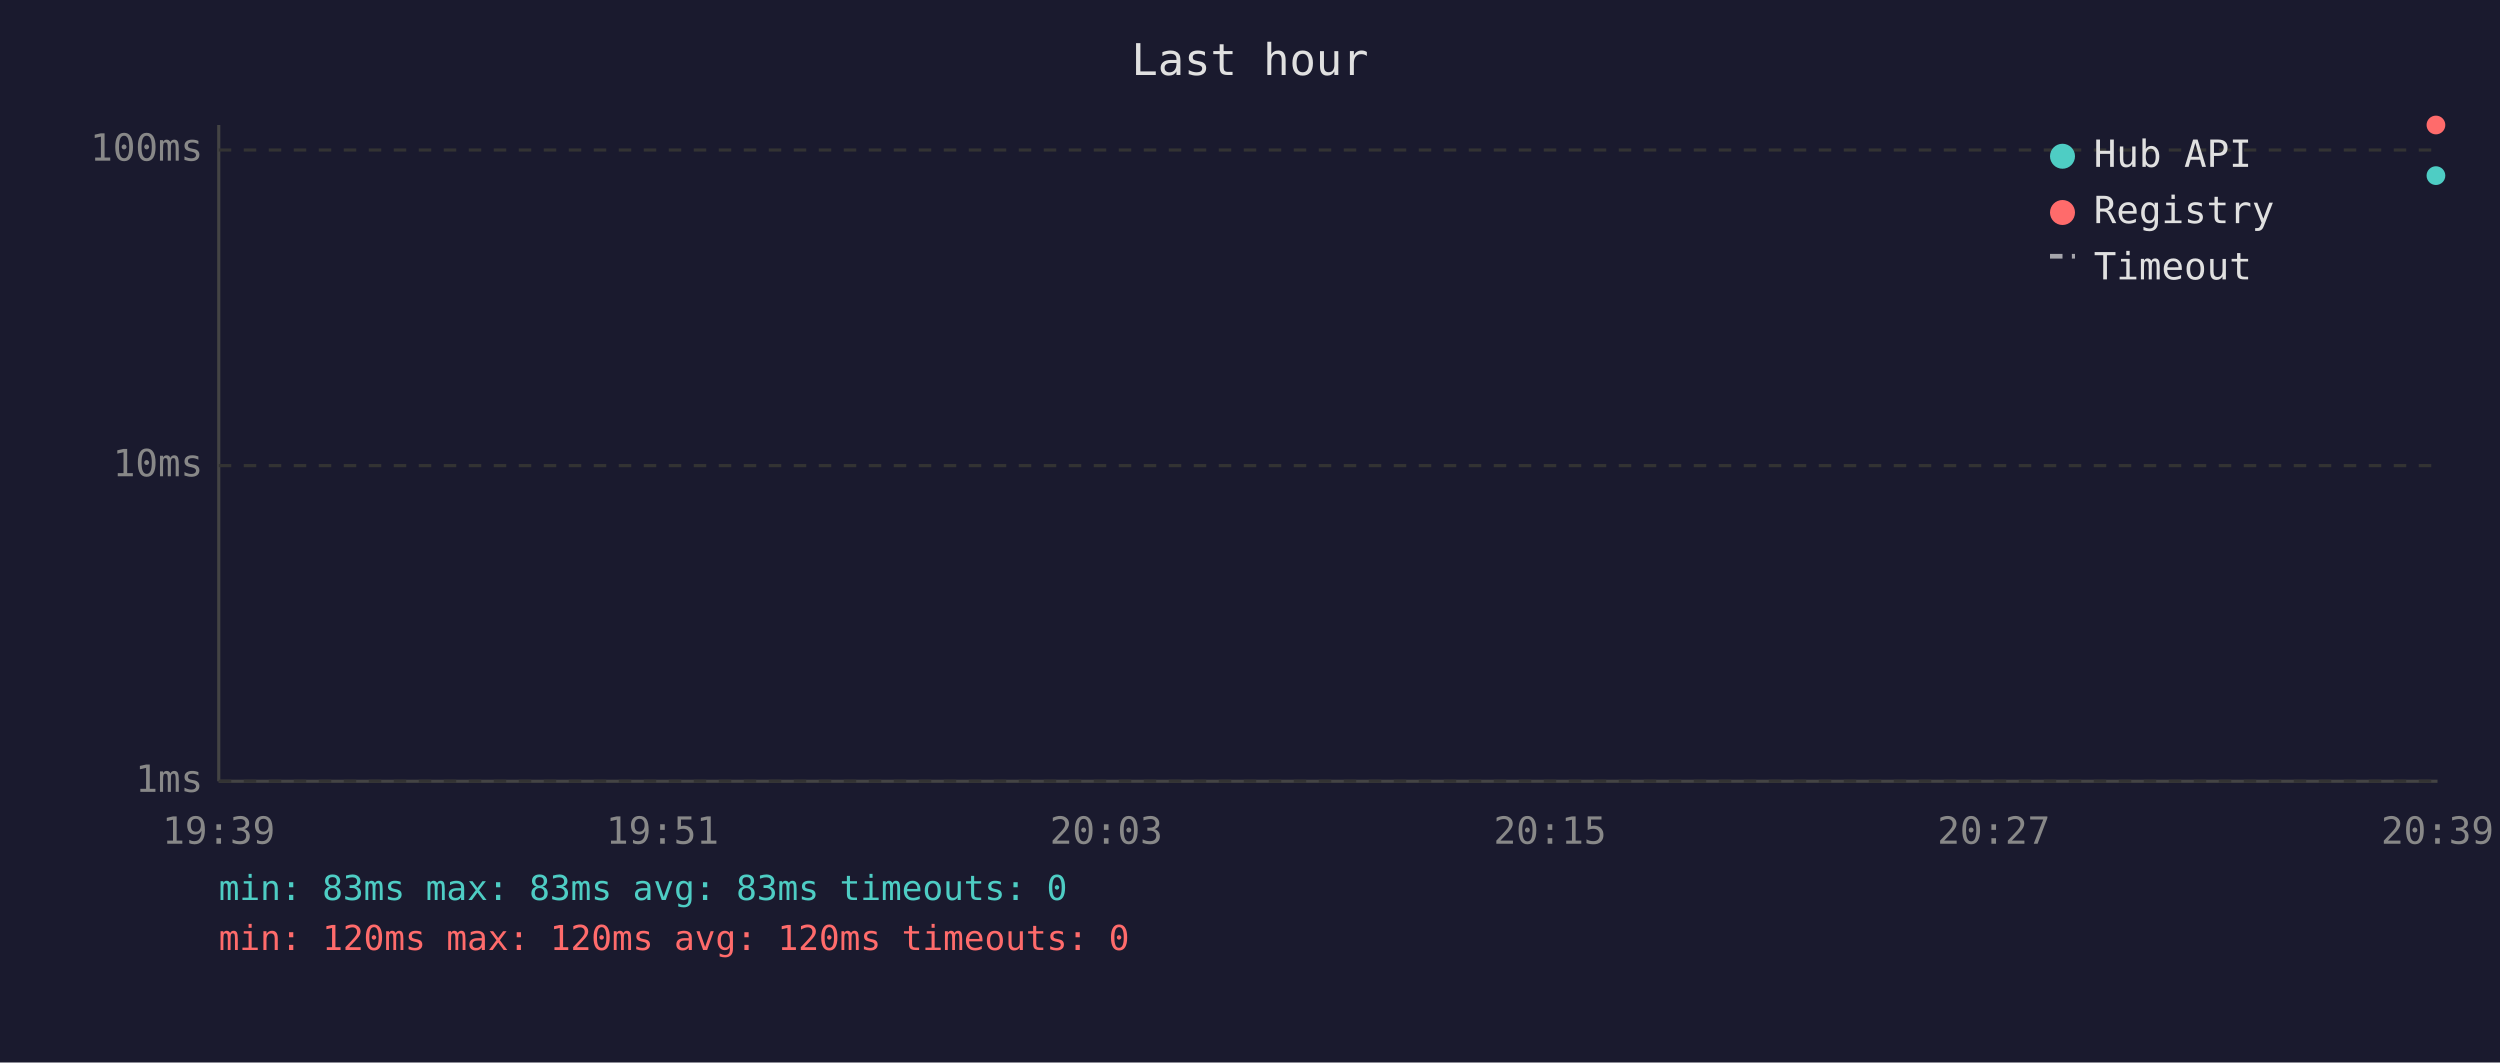
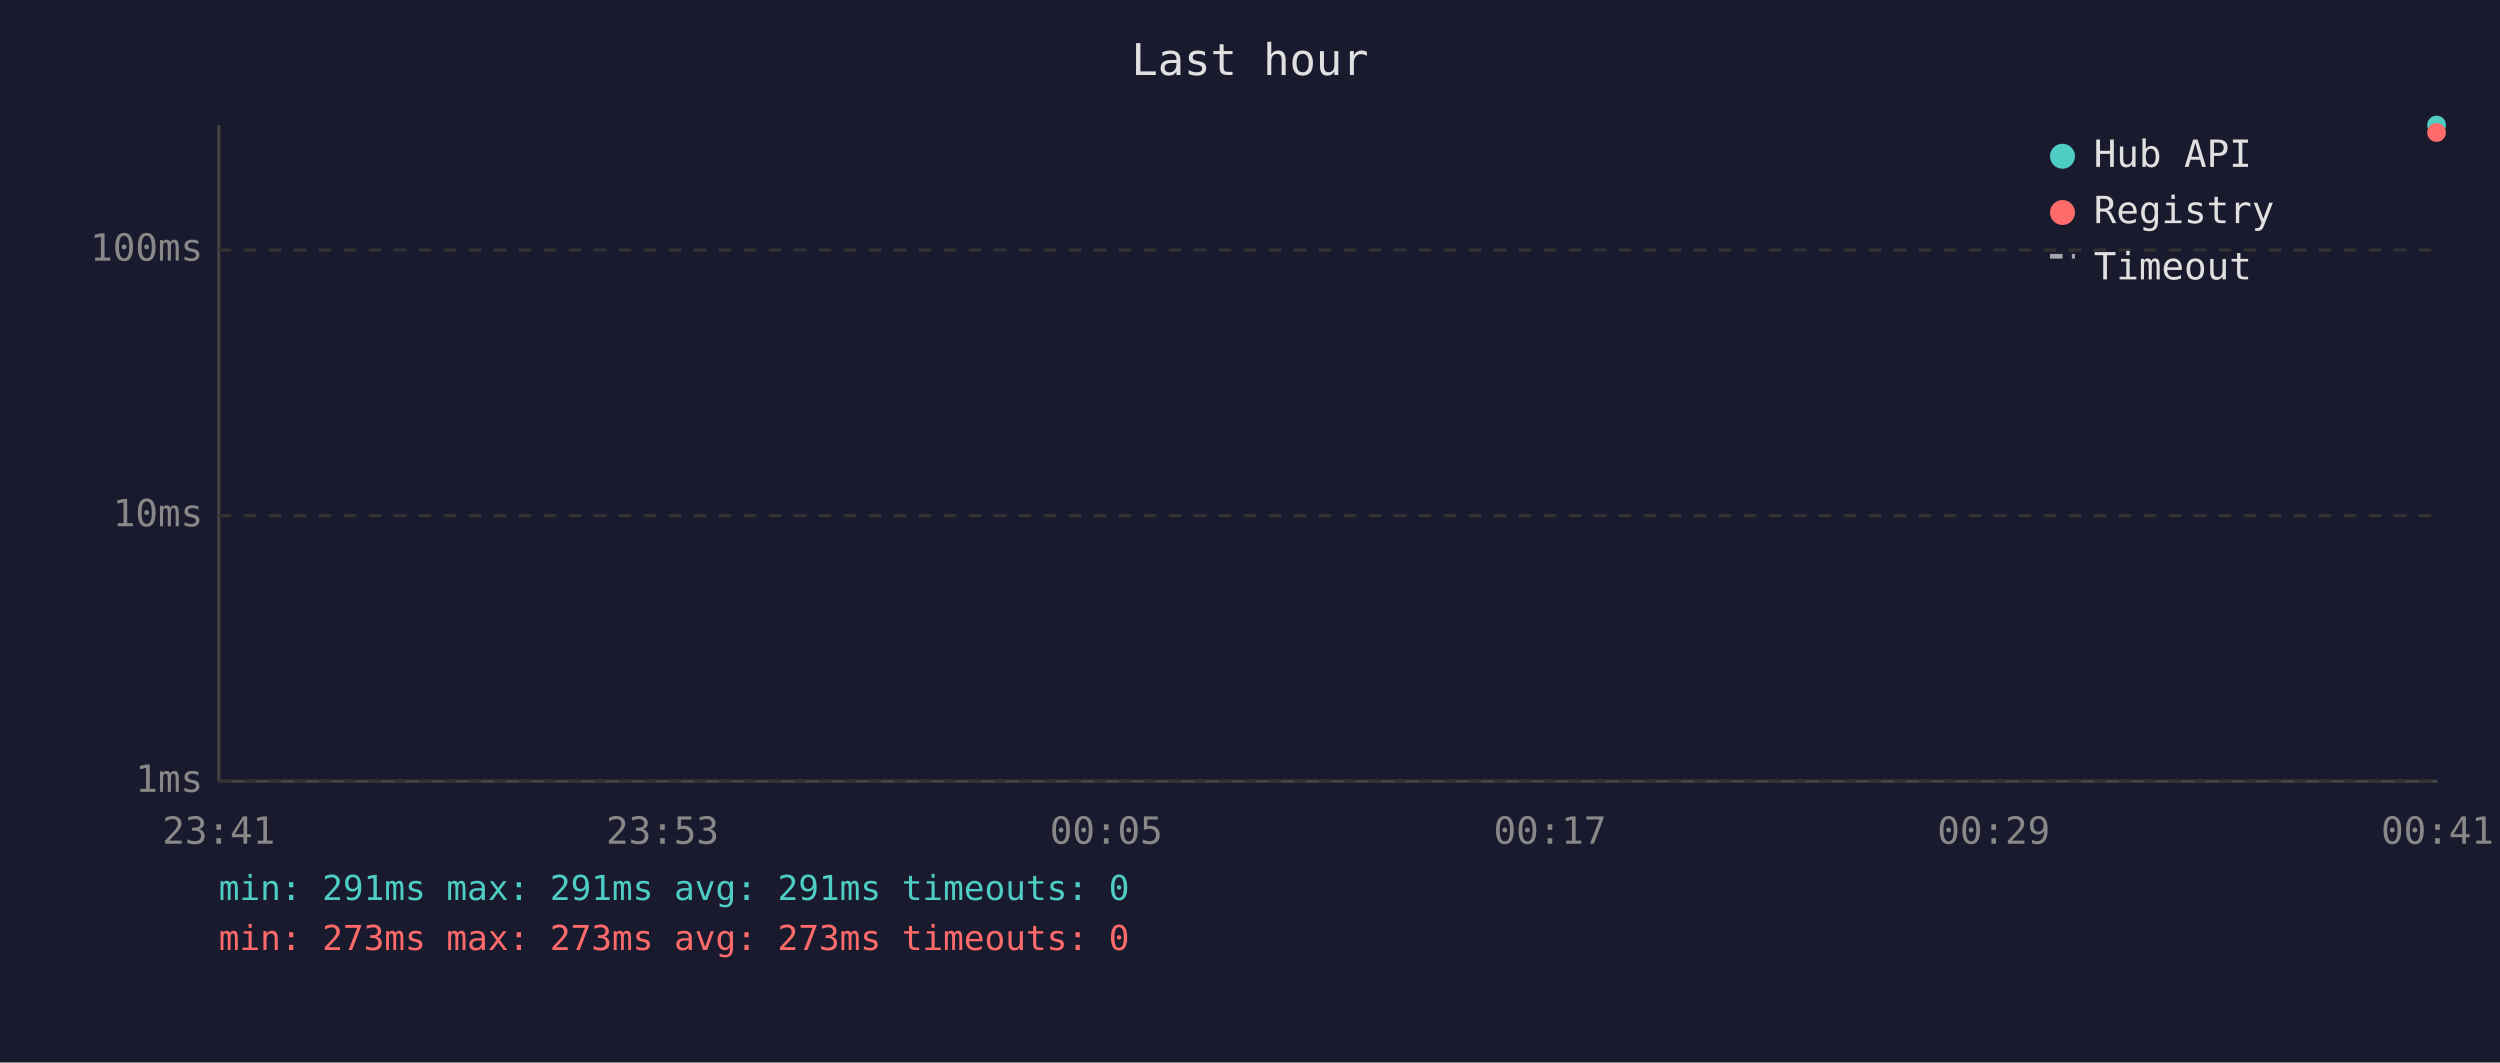
<svg xmlns="http://www.w3.org/2000/svg" viewBox="0 0 800 340" font-family="monospace" font-size="12">
  <rect width="800" height="340" fill="#1a1a2e" />
  <text x="400" y="24" fill="#e0e0e0" font-size="14" text-anchor="middle">Last hour</text>
  <line x1="70" y1="40" x2="70" y2="250" stroke="#444" stroke-width="1" />
  <line x1="70" y1="250" x2="780" y2="250" stroke="#444" stroke-width="1" />
  <line x1="70" y1="250" x2="780" y2="250" stroke="#333" stroke-width="1" stroke-dasharray="4" />
  <text x="65" y="250" fill="#888" text-anchor="end" dominant-baseline="middle">1ms</text>
-   <line x1="70" y1="149" x2="780" y2="149" stroke="#333" stroke-width="1" stroke-dasharray="4" />
-   <text x="65" y="149" fill="#888" text-anchor="end" dominant-baseline="middle">10ms</text>
-   <line x1="70" y1="48" x2="780" y2="48" stroke="#333" stroke-width="1" stroke-dasharray="4" />
-   <text x="65" y="48" fill="#888" text-anchor="end" dominant-baseline="middle">100ms</text>
-   <text x="70" y="270" fill="#888" text-anchor="middle">19:39</text>
-   <text x="212" y="270" fill="#888" text-anchor="middle">19:51</text>
-   <text x="354" y="270" fill="#888" text-anchor="middle">20:03</text>
-   <text x="496" y="270" fill="#888" text-anchor="middle">20:15</text>
-   <text x="638" y="270" fill="#888" text-anchor="middle">20:27</text>
-   <text x="780" y="270" fill="#888" text-anchor="middle">20:39</text>
-   <circle cx="779.5" cy="56.2" r="3" fill="#4ecdc4" />
-   <circle cx="779.5" cy="40.0" r="3" fill="#ff6b6b" />
+   <line x1="70" y1="165" x2="780" y2="165" stroke="#333" stroke-width="1" stroke-dasharray="4" />
+   <text x="65" y="165" fill="#888" text-anchor="end" dominant-baseline="middle">10ms</text>
+   <line x1="70" y1="80" x2="780" y2="80" stroke="#333" stroke-width="1" stroke-dasharray="4" />
+   <text x="65" y="80" fill="#888" text-anchor="end" dominant-baseline="middle">100ms</text>
+   <text x="70" y="270" fill="#888" text-anchor="middle">23:41</text>
+   <text x="212" y="270" fill="#888" text-anchor="middle">23:53</text>
+   <text x="354" y="270" fill="#888" text-anchor="middle">00:05</text>
+   <text x="496" y="270" fill="#888" text-anchor="middle">00:17</text>
+   <text x="638" y="270" fill="#888" text-anchor="middle">00:29</text>
+   <text x="780" y="270" fill="#888" text-anchor="middle">00:41</text>
+   <circle cx="779.7" cy="40.0" r="3" fill="#4ecdc4" />
+   <circle cx="779.7" cy="42.4" r="3" fill="#ff6b6b" />
  <circle cx="660" cy="50" r="4" fill="#4ecdc4" />
  <text x="670" y="50" fill="#e0e0e0" dominant-baseline="middle">Hub API</text>
  <circle cx="660" cy="68" r="4" fill="#ff6b6b" />
  <text x="670" y="68" fill="#e0e0e0" dominant-baseline="middle">Registry</text>
  <line x1="656" y1="82" x2="664" y2="82" stroke="#e0e0e0" stroke-width="1.5" stroke-dasharray="4,3" opacity="0.7" />
  <text x="670" y="86" fill="#e0e0e0" dominant-baseline="middle">Timeout</text>
-   <text x="70" y="288" fill="#4ecdc4" font-size="11">min: 83ms  max: 83ms  avg: 83ms  timeouts: 0</text>
-   <text x="70" y="304" fill="#ff6b6b" font-size="11">min: 120ms  max: 120ms  avg: 120ms  timeouts: 0</text>
+   <text x="70" y="288" fill="#4ecdc4" font-size="11">min: 291ms  max: 291ms  avg: 291ms  timeouts: 0</text>
+   <text x="70" y="304" fill="#ff6b6b" font-size="11">min: 273ms  max: 273ms  avg: 273ms  timeouts: 0</text>
</svg>
